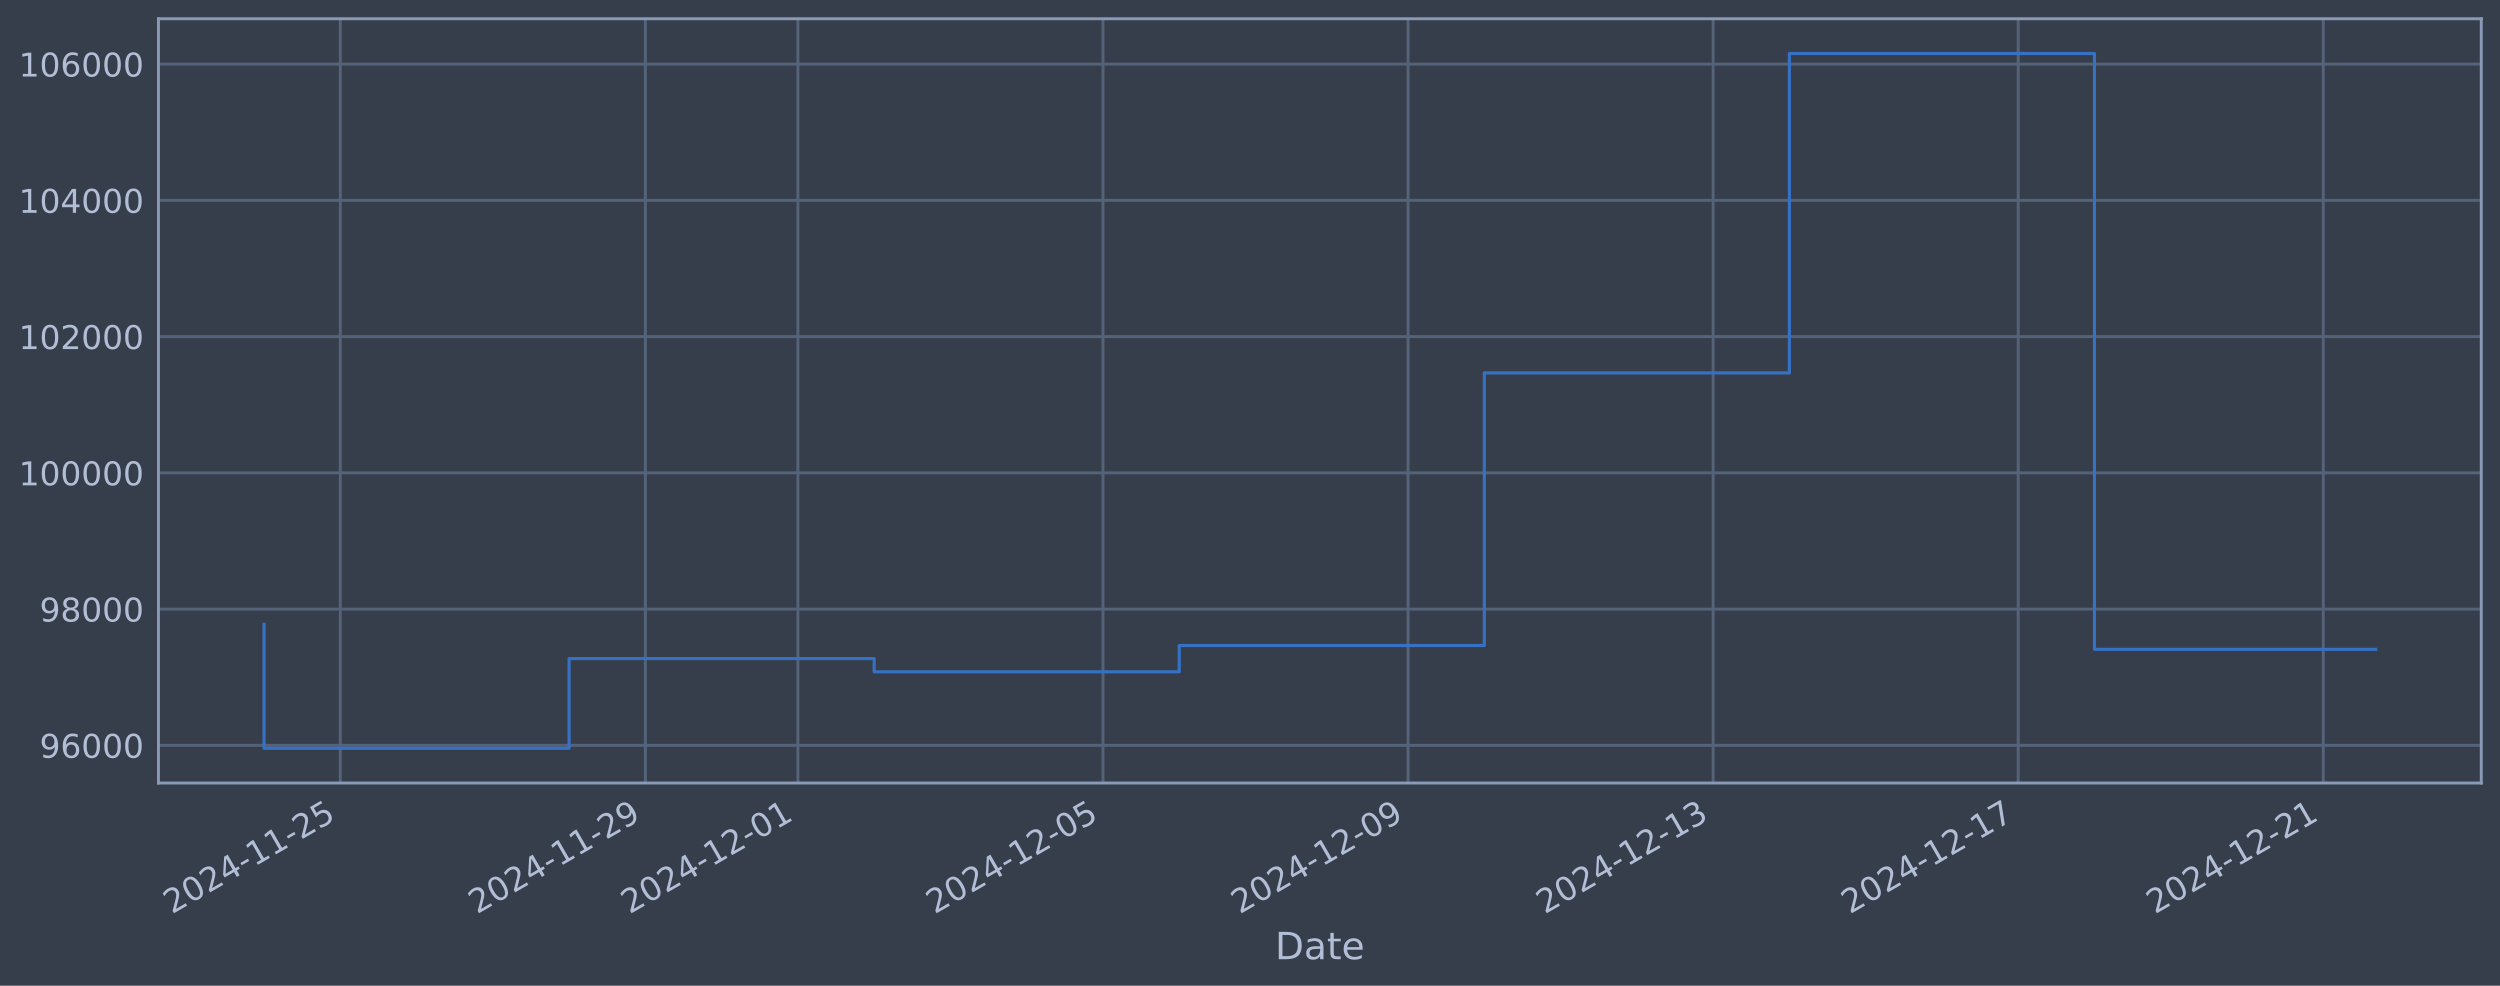
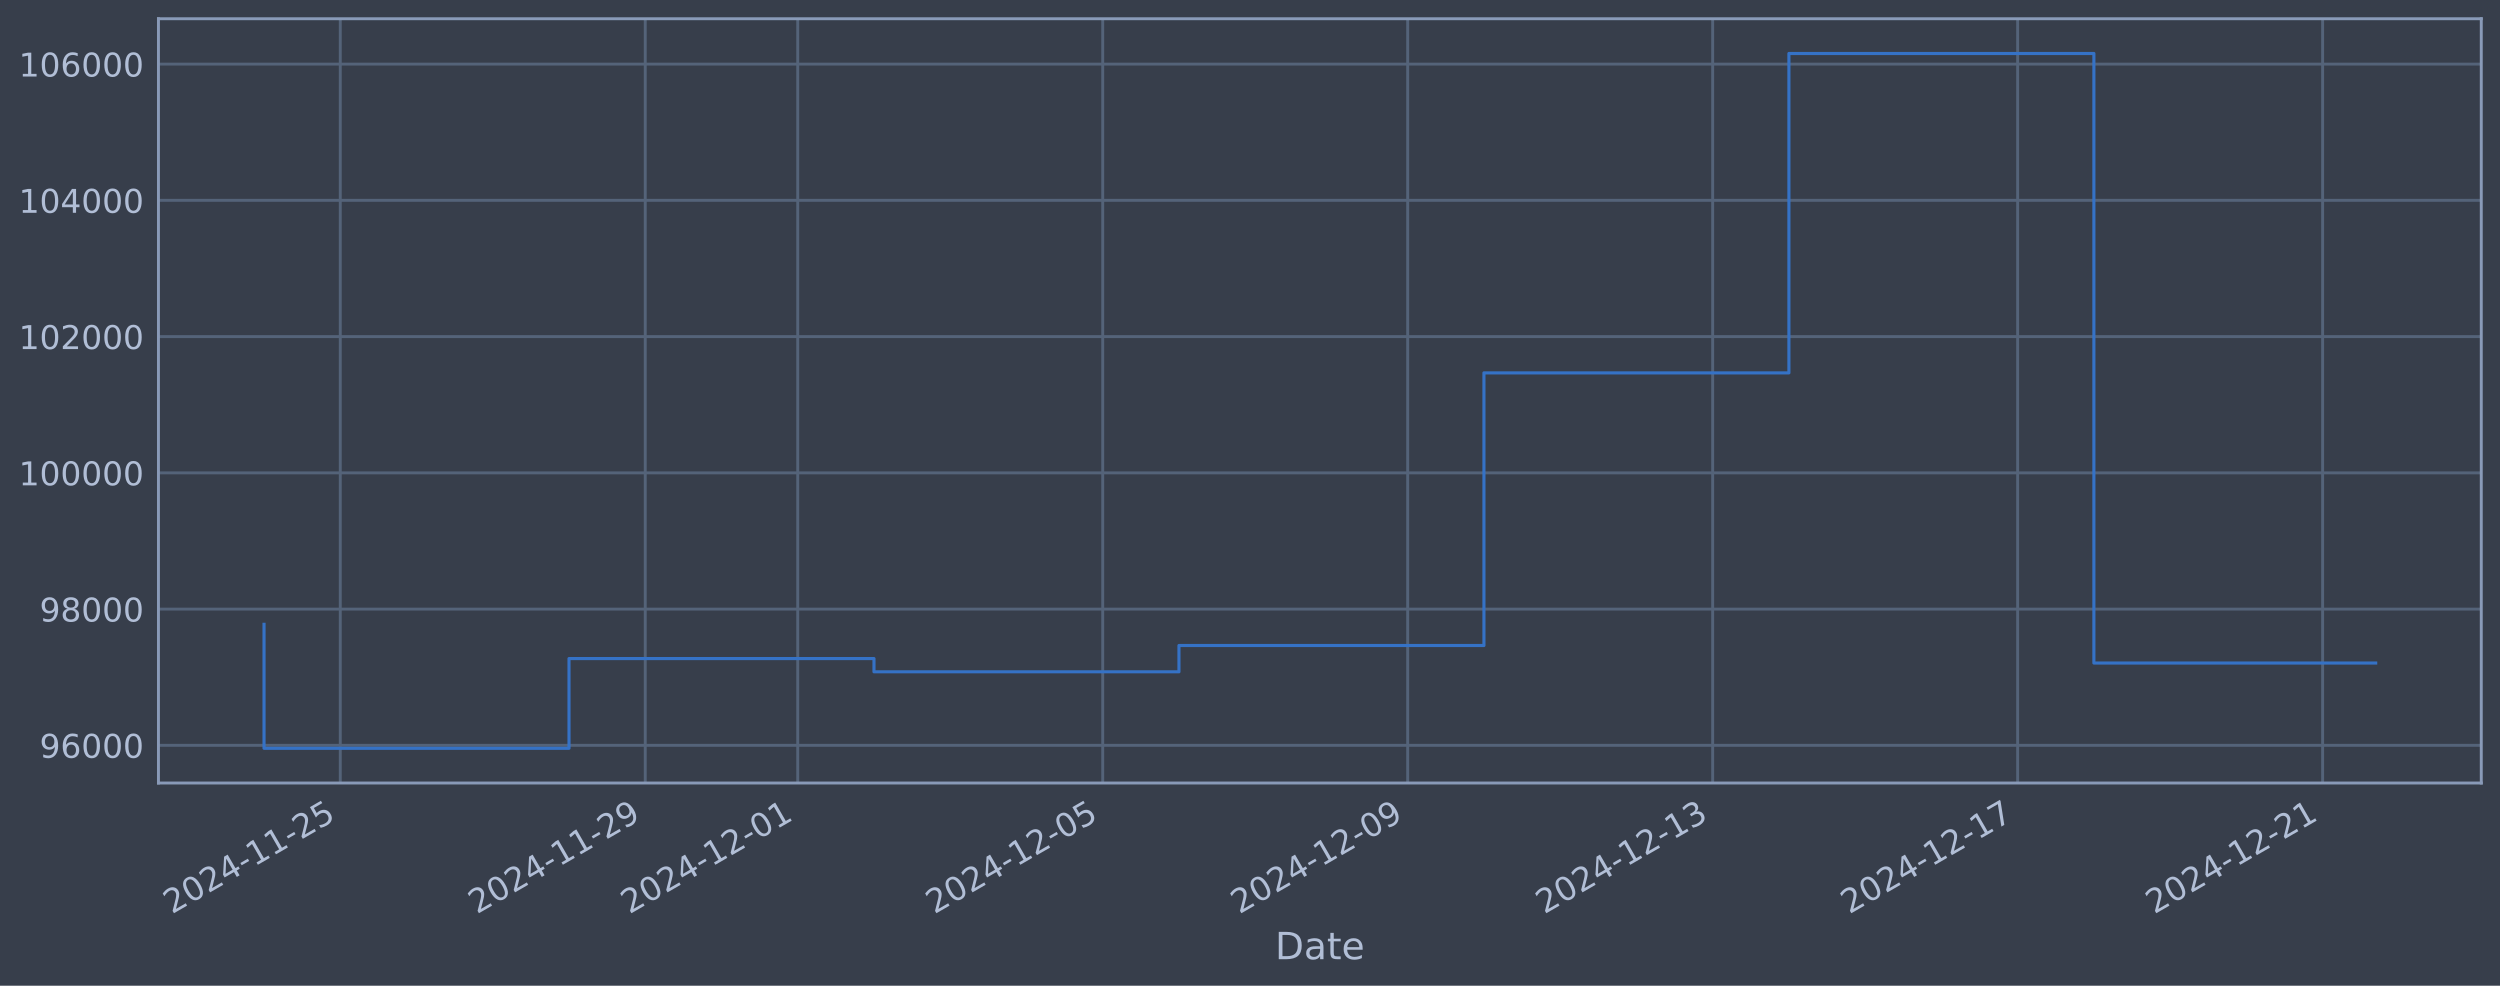
<svg xmlns="http://www.w3.org/2000/svg" xmlns:xlink="http://www.w3.org/1999/xlink" width="960.9pt" height="378.87pt" viewBox="0 0 960.9 378.87" version="1.1">
  <defs>
    <style type="text/css">*{stroke-linejoin: round; stroke-linecap: butt}</style>
  </defs>
  <g id="figure_1">
    <g id="patch_1">
      <path d="M 0 378.87  L 960.9 378.87  L 960.9 0  L 0 0  z " style="fill: #373e4b" />
    </g>
    <g id="axes_1">
      <g id="patch_2">
        <path d="M 60.901 300.96  L 953.701 300.96  L 953.701 7.2  L 60.901 7.2  z " style="fill: #373e4b" />
      </g>
      <g id="matplotlib.axis_1">
        <g id="xtick_1">
          <g id="line2d_1">
-             <path d="M 130.797 300.96  L 130.797 7.2  " clip-path="url(#padb7341b00)" style="fill: none; stroke: #546379; stroke-width: 1.12; stroke-linecap: square" />
+             <path d="M 130.788 300.96  L 130.788 7.2  " clip-path="url(#p75a80dddf0)" style="fill: none; stroke: #546379; stroke-width: 1.12; stroke-linecap: square" />
          </g>
          <g id="line2d_2" />
          <g id="text_1">
-             <g style="fill: #b1bed6" transform="translate(66.07125 351.4642) rotate(-30) scale(0.126 -0.126)">
+             <g style="fill: #b1bed6" transform="translate(66.06201 351.4642) rotate(-30) scale(0.126 -0.126)">
              <defs>
                <path id="DejaVuSans-32" d="M 1228 531  L 3431 531  L 3431 0  L 469 0  L 469 531  Q 828 903 1448 1529  Q 2069 2156 2228 2338  Q 2531 2678 2651 2914  Q 2772 3150 2772 3378  Q 2772 3750 2511 3984  Q 2250 4219 1831 4219  Q 1534 4219 1204 4116  Q 875 4013 500 3803  L 500 4441  Q 881 4594 1212 4672  Q 1544 4750 1819 4750  Q 2544 4750 2975 4387  Q 3406 4025 3406 3419  Q 3406 3131 3298 2873  Q 3191 2616 2906 2266  Q 2828 2175 2409 1742  Q 1991 1309 1228 531  z " transform="scale(0.015625)" />
                <path id="DejaVuSans-30" d="M 2034 4250  Q 1547 4250 1301 3770  Q 1056 3291 1056 2328  Q 1056 1369 1301 889  Q 1547 409 2034 409  Q 2525 409 2770 889  Q 3016 1369 3016 2328  Q 3016 3291 2770 3770  Q 2525 4250 2034 4250  z M 2034 4750  Q 2819 4750 3233 4129  Q 3647 3509 3647 2328  Q 3647 1150 3233 529  Q 2819 -91 2034 -91  Q 1250 -91 836 529  Q 422 1150 422 2328  Q 422 3509 836 4129  Q 1250 4750 2034 4750  z " transform="scale(0.015625)" />
                <path id="DejaVuSans-34" d="M 2419 4116  L 825 1625  L 2419 1625  L 2419 4116  z M 2253 4666  L 3047 4666  L 3047 1625  L 3713 1625  L 3713 1100  L 3047 1100  L 3047 0  L 2419 0  L 2419 1100  L 313 1100  L 313 1709  L 2253 4666  z " transform="scale(0.015625)" />
                <path id="DejaVuSans-2d" d="M 313 2009  L 1997 2009  L 1997 1497  L 313 1497  L 313 2009  z " transform="scale(0.015625)" />
                <path id="DejaVuSans-31" d="M 794 531  L 1825 531  L 1825 4091  L 703 3866  L 703 4441  L 1819 4666  L 2450 4666  L 2450 531  L 3481 531  L 3481 0  L 794 0  L 794 531  z " transform="scale(0.015625)" />
                <path id="DejaVuSans-35" d="M 691 4666  L 3169 4666  L 3169 4134  L 1269 4134  L 1269 2991  Q 1406 3038 1543 3061  Q 1681 3084 1819 3084  Q 2600 3084 3056 2656  Q 3513 2228 3513 1497  Q 3513 744 3044 326  Q 2575 -91 1722 -91  Q 1428 -91 1123 -41  Q 819 9 494 109  L 494 744  Q 775 591 1075 516  Q 1375 441 1709 441  Q 2250 441 2565 725  Q 2881 1009 2881 1497  Q 2881 1984 2565 2268  Q 2250 2553 1709 2553  Q 1456 2553 1204 2497  Q 953 2441 691 2322  L 691 4666  z " transform="scale(0.015625)" />
              </defs>
              <use xlink:href="#DejaVuSans-32" />
              <use xlink:href="#DejaVuSans-30" transform="translate(63.62305 0)" />
              <use xlink:href="#DejaVuSans-32" transform="translate(127.2461 0)" />
              <use xlink:href="#DejaVuSans-34" transform="translate(190.8691 0)" />
              <use xlink:href="#DejaVuSans-2d" transform="translate(254.4922 0)" />
              <use xlink:href="#DejaVuSans-31" transform="translate(290.5762 0)" />
              <use xlink:href="#DejaVuSans-31" transform="translate(354.1992 0)" />
              <use xlink:href="#DejaVuSans-2d" transform="translate(417.8223 0)" />
              <use xlink:href="#DejaVuSans-32" transform="translate(453.9062 0)" />
              <use xlink:href="#DejaVuSans-35" transform="translate(517.5293 0)" />
            </g>
          </g>
        </g>
        <g id="xtick_2">
          <g id="line2d_3">
-             <path d="M 248.055 300.96  L 248.055 7.2  " clip-path="url(#padb7341b00)" style="fill: none; stroke: #546379; stroke-width: 1.12; stroke-linecap: square" />
+             <path d="M 248.008 300.96  L 248.008 7.2  " clip-path="url(#p75a80dddf0)" style="fill: none; stroke: #546379; stroke-width: 1.12; stroke-linecap: square" />
          </g>
          <g id="line2d_4" />
          <g id="text_2">
-             <g style="fill: #b1bed6" transform="translate(183.329 351.4642) rotate(-30) scale(0.126 -0.126)">
+             <g style="fill: #b1bed6" transform="translate(183.2828 351.4642) rotate(-30) scale(0.126 -0.126)">
              <defs>
                <path id="DejaVuSans-39" d="M 703 97  L 703 672  Q 941 559 1184 500  Q 1428 441 1663 441  Q 2288 441 2617 861  Q 2947 1281 2994 2138  Q 2813 1869 2534 1725  Q 2256 1581 1919 1581  Q 1219 1581 811 2004  Q 403 2428 403 3163  Q 403 3881 828 4315  Q 1253 4750 1959 4750  Q 2769 4750 3195 4129  Q 3622 3509 3622 2328  Q 3622 1225 3098 567  Q 2575 -91 1691 -91  Q 1453 -91 1209 -44  Q 966 3 703 97  z M 1959 2075  Q 2384 2075 2632 2365  Q 2881 2656 2881 3163  Q 2881 3666 2632 3958  Q 2384 4250 1959 4250  Q 1534 4250 1286 3958  Q 1038 3666 1038 3163  Q 1038 2656 1286 2365  Q 1534 2075 1959 2075  z " transform="scale(0.015625)" />
              </defs>
              <use xlink:href="#DejaVuSans-32" />
              <use xlink:href="#DejaVuSans-30" transform="translate(63.62305 0)" />
              <use xlink:href="#DejaVuSans-32" transform="translate(127.2461 0)" />
              <use xlink:href="#DejaVuSans-34" transform="translate(190.8691 0)" />
              <use xlink:href="#DejaVuSans-2d" transform="translate(254.4922 0)" />
              <use xlink:href="#DejaVuSans-31" transform="translate(290.5762 0)" />
              <use xlink:href="#DejaVuSans-31" transform="translate(354.1992 0)" />
              <use xlink:href="#DejaVuSans-2d" transform="translate(417.8223 0)" />
              <use xlink:href="#DejaVuSans-32" transform="translate(453.9062 0)" />
              <use xlink:href="#DejaVuSans-39" transform="translate(517.5293 0)" />
            </g>
          </g>
        </g>
        <g id="xtick_3">
          <g id="line2d_5">
-             <path d="M 306.683 300.96  L 306.683 7.2  " clip-path="url(#padb7341b00)" style="fill: none; stroke: #546379; stroke-width: 1.12; stroke-linecap: square" />
+             <path d="M 306.619 300.96  L 306.619 7.2  " clip-path="url(#p75a80dddf0)" style="fill: none; stroke: #546379; stroke-width: 1.12; stroke-linecap: square" />
          </g>
          <g id="line2d_6" />
          <g id="text_3">
-             <g style="fill: #b1bed6" transform="translate(241.9579 351.4642) rotate(-30) scale(0.126 -0.126)">
+             <g style="fill: #b1bed6" transform="translate(241.8932 351.4642) rotate(-30) scale(0.126 -0.126)">
              <use xlink:href="#DejaVuSans-32" />
              <use xlink:href="#DejaVuSans-30" transform="translate(63.62305 0)" />
              <use xlink:href="#DejaVuSans-32" transform="translate(127.2461 0)" />
              <use xlink:href="#DejaVuSans-34" transform="translate(190.8691 0)" />
              <use xlink:href="#DejaVuSans-2d" transform="translate(254.4922 0)" />
              <use xlink:href="#DejaVuSans-31" transform="translate(290.5762 0)" />
              <use xlink:href="#DejaVuSans-32" transform="translate(354.1992 0)" />
              <use xlink:href="#DejaVuSans-2d" transform="translate(417.8223 0)" />
              <use xlink:href="#DejaVuSans-30" transform="translate(453.9062 0)" />
              <use xlink:href="#DejaVuSans-31" transform="translate(517.5293 0)" />
            </g>
          </g>
        </g>
        <g id="xtick_4">
          <g id="line2d_7">
-             <path d="M 423.941 300.96  L 423.941 7.2  " clip-path="url(#padb7341b00)" style="fill: none; stroke: #546379; stroke-width: 1.12; stroke-linecap: square" />
+             <path d="M 423.84 300.96  L 423.84 7.2  " clip-path="url(#p75a80dddf0)" style="fill: none; stroke: #546379; stroke-width: 1.12; stroke-linecap: square" />
          </g>
          <g id="line2d_8" />
          <g id="text_4">
-             <g style="fill: #b1bed6" transform="translate(359.2156 351.4642) rotate(-30) scale(0.126 -0.126)">
+             <g style="fill: #b1bed6" transform="translate(359.114 351.4642) rotate(-30) scale(0.126 -0.126)">
              <use xlink:href="#DejaVuSans-32" />
              <use xlink:href="#DejaVuSans-30" transform="translate(63.62305 0)" />
              <use xlink:href="#DejaVuSans-32" transform="translate(127.2461 0)" />
              <use xlink:href="#DejaVuSans-34" transform="translate(190.8691 0)" />
              <use xlink:href="#DejaVuSans-2d" transform="translate(254.4922 0)" />
              <use xlink:href="#DejaVuSans-31" transform="translate(290.5762 0)" />
              <use xlink:href="#DejaVuSans-32" transform="translate(354.1992 0)" />
              <use xlink:href="#DejaVuSans-2d" transform="translate(417.8223 0)" />
              <use xlink:href="#DejaVuSans-30" transform="translate(453.9062 0)" />
              <use xlink:href="#DejaVuSans-35" transform="translate(517.5293 0)" />
            </g>
          </g>
        </g>
        <g id="xtick_5">
          <g id="line2d_9">
-             <path d="M 541.199 300.96  L 541.199 7.2  " clip-path="url(#padb7341b00)" style="fill: none; stroke: #546379; stroke-width: 1.12; stroke-linecap: square" />
+             <path d="M 541.06 300.96  L 541.06 7.2  " clip-path="url(#p75a80dddf0)" style="fill: none; stroke: #546379; stroke-width: 1.12; stroke-linecap: square" />
          </g>
          <g id="line2d_10" />
          <g id="text_5">
-             <g style="fill: #b1bed6" transform="translate(476.4734 351.4642) rotate(-30) scale(0.126 -0.126)">
+             <g style="fill: #b1bed6" transform="translate(476.3348 351.4642) rotate(-30) scale(0.126 -0.126)">
              <use xlink:href="#DejaVuSans-32" />
              <use xlink:href="#DejaVuSans-30" transform="translate(63.62305 0)" />
              <use xlink:href="#DejaVuSans-32" transform="translate(127.2461 0)" />
              <use xlink:href="#DejaVuSans-34" transform="translate(190.8691 0)" />
              <use xlink:href="#DejaVuSans-2d" transform="translate(254.4922 0)" />
              <use xlink:href="#DejaVuSans-31" transform="translate(290.5762 0)" />
              <use xlink:href="#DejaVuSans-32" transform="translate(354.1992 0)" />
              <use xlink:href="#DejaVuSans-2d" transform="translate(417.8223 0)" />
              <use xlink:href="#DejaVuSans-30" transform="translate(453.9062 0)" />
              <use xlink:href="#DejaVuSans-39" transform="translate(517.5293 0)" />
            </g>
          </g>
        </g>
        <g id="xtick_6">
          <g id="line2d_11">
-             <path d="M 658.457 300.96  L 658.457 7.2  " clip-path="url(#padb7341b00)" style="fill: none; stroke: #546379; stroke-width: 1.12; stroke-linecap: square" />
+             <path d="M 658.281 300.96  L 658.281 7.2  " clip-path="url(#p75a80dddf0)" style="fill: none; stroke: #546379; stroke-width: 1.12; stroke-linecap: square" />
          </g>
          <g id="line2d_12" />
          <g id="text_6">
-             <g style="fill: #b1bed6" transform="translate(593.7311 351.4642) rotate(-30) scale(0.126 -0.126)">
+             <g style="fill: #b1bed6" transform="translate(593.5556 351.4642) rotate(-30) scale(0.126 -0.126)">
              <defs>
                <path id="DejaVuSans-33" d="M 2597 2516  Q 3050 2419 3304 2112  Q 3559 1806 3559 1356  Q 3559 666 3084 287  Q 2609 -91 1734 -91  Q 1441 -91 1130 -33  Q 819 25 488 141  L 488 750  Q 750 597 1062 519  Q 1375 441 1716 441  Q 2309 441 2620 675  Q 2931 909 2931 1356  Q 2931 1769 2642 2001  Q 2353 2234 1838 2234  L 1294 2234  L 1294 2753  L 1863 2753  Q 2328 2753 2575 2939  Q 2822 3125 2822 3475  Q 2822 3834 2567 4026  Q 2313 4219 1838 4219  Q 1578 4219 1281 4162  Q 984 4106 628 3988  L 628 4550  Q 988 4650 1302 4700  Q 1616 4750 1894 4750  Q 2613 4750 3031 4423  Q 3450 4097 3450 3541  Q 3450 3153 3228 2886  Q 3006 2619 2597 2516  z " transform="scale(0.015625)" />
              </defs>
              <use xlink:href="#DejaVuSans-32" />
              <use xlink:href="#DejaVuSans-30" transform="translate(63.62305 0)" />
              <use xlink:href="#DejaVuSans-32" transform="translate(127.2461 0)" />
              <use xlink:href="#DejaVuSans-34" transform="translate(190.8691 0)" />
              <use xlink:href="#DejaVuSans-2d" transform="translate(254.4922 0)" />
              <use xlink:href="#DejaVuSans-31" transform="translate(290.5762 0)" />
              <use xlink:href="#DejaVuSans-32" transform="translate(354.1992 0)" />
              <use xlink:href="#DejaVuSans-2d" transform="translate(417.8223 0)" />
              <use xlink:href="#DejaVuSans-31" transform="translate(453.9062 0)" />
              <use xlink:href="#DejaVuSans-33" transform="translate(517.5293 0)" />
            </g>
          </g>
        </g>
        <g id="xtick_7">
          <g id="line2d_13">
-             <path d="M 775.714 300.96  L 775.714 7.2  " clip-path="url(#padb7341b00)" style="fill: none; stroke: #546379; stroke-width: 1.12; stroke-linecap: square" />
+             <path d="M 775.502 300.96  L 775.502 7.2  " clip-path="url(#p75a80dddf0)" style="fill: none; stroke: #546379; stroke-width: 1.12; stroke-linecap: square" />
          </g>
          <g id="line2d_14" />
          <g id="text_7">
-             <g style="fill: #b1bed6" transform="translate(710.9889 351.4642) rotate(-30) scale(0.126 -0.126)">
+             <g style="fill: #b1bed6" transform="translate(710.7764 351.4642) rotate(-30) scale(0.126 -0.126)">
              <defs>
                <path id="DejaVuSans-37" d="M 525 4666  L 3525 4666  L 3525 4397  L 1831 0  L 1172 0  L 2766 4134  L 525 4134  L 525 4666  z " transform="scale(0.015625)" />
              </defs>
              <use xlink:href="#DejaVuSans-32" />
              <use xlink:href="#DejaVuSans-30" transform="translate(63.62305 0)" />
              <use xlink:href="#DejaVuSans-32" transform="translate(127.2461 0)" />
              <use xlink:href="#DejaVuSans-34" transform="translate(190.8691 0)" />
              <use xlink:href="#DejaVuSans-2d" transform="translate(254.4922 0)" />
              <use xlink:href="#DejaVuSans-31" transform="translate(290.5762 0)" />
              <use xlink:href="#DejaVuSans-32" transform="translate(354.1992 0)" />
              <use xlink:href="#DejaVuSans-2d" transform="translate(417.8223 0)" />
              <use xlink:href="#DejaVuSans-31" transform="translate(453.9062 0)" />
              <use xlink:href="#DejaVuSans-37" transform="translate(517.5293 0)" />
            </g>
          </g>
        </g>
        <g id="xtick_8">
          <g id="line2d_15">
-             <path d="M 892.972 300.96  L 892.972 7.2  " clip-path="url(#padb7341b00)" style="fill: none; stroke: #546379; stroke-width: 1.12; stroke-linecap: square" />
+             <path d="M 892.723 300.96  L 892.723 7.2  " clip-path="url(#p75a80dddf0)" style="fill: none; stroke: #546379; stroke-width: 1.12; stroke-linecap: square" />
          </g>
          <g id="line2d_16" />
          <g id="text_8">
-             <g style="fill: #b1bed6" transform="translate(828.2466 351.4642) rotate(-30) scale(0.126 -0.126)">
+             <g style="fill: #b1bed6" transform="translate(827.9972 351.4642) rotate(-30) scale(0.126 -0.126)">
              <use xlink:href="#DejaVuSans-32" />
              <use xlink:href="#DejaVuSans-30" transform="translate(63.62305 0)" />
              <use xlink:href="#DejaVuSans-32" transform="translate(127.2461 0)" />
              <use xlink:href="#DejaVuSans-34" transform="translate(190.8691 0)" />
              <use xlink:href="#DejaVuSans-2d" transform="translate(254.4922 0)" />
              <use xlink:href="#DejaVuSans-31" transform="translate(290.5762 0)" />
              <use xlink:href="#DejaVuSans-32" transform="translate(354.1992 0)" />
              <use xlink:href="#DejaVuSans-2d" transform="translate(417.8223 0)" />
              <use xlink:href="#DejaVuSans-32" transform="translate(453.9062 0)" />
              <use xlink:href="#DejaVuSans-31" transform="translate(517.5293 0)" />
            </g>
          </g>
        </g>
        <g id="text_9">
          <g style="fill: #b1bed6" transform="translate(490.0914 368.6753) scale(0.144 -0.144)">
            <defs>
              <path id="DejaVuSans-44" d="M 1259 4147  L 1259 519  L 2022 519  Q 2988 519 3436 956  Q 3884 1394 3884 2338  Q 3884 3275 3436 3711  Q 2988 4147 2022 4147  L 1259 4147  z M 628 4666  L 1925 4666  Q 3281 4666 3915 4102  Q 4550 3538 4550 2338  Q 4550 1131 3912 565  Q 3275 0 1925 0  L 628 0  L 628 4666  z " transform="scale(0.015625)" />
              <path id="DejaVuSans-61" d="M 2194 1759  Q 1497 1759 1228 1600  Q 959 1441 959 1056  Q 959 750 1161 570  Q 1363 391 1709 391  Q 2188 391 2477 730  Q 2766 1069 2766 1631  L 2766 1759  L 2194 1759  z M 3341 1997  L 3341 0  L 2766 0  L 2766 531  Q 2569 213 2275 61  Q 1981 -91 1556 -91  Q 1019 -91 701 211  Q 384 513 384 1019  Q 384 1609 779 1909  Q 1175 2209 1959 2209  L 2766 2209  L 2766 2266  Q 2766 2663 2505 2880  Q 2244 3097 1772 3097  Q 1472 3097 1187 3025  Q 903 2953 641 2809  L 641 3341  Q 956 3463 1253 3523  Q 1550 3584 1831 3584  Q 2591 3584 2966 3190  Q 3341 2797 3341 1997  z " transform="scale(0.015625)" />
              <path id="DejaVuSans-74" d="M 1172 4494  L 1172 3500  L 2356 3500  L 2356 3053  L 1172 3053  L 1172 1153  Q 1172 725 1289 603  Q 1406 481 1766 481  L 2356 481  L 2356 0  L 1766 0  Q 1100 0 847 248  Q 594 497 594 1153  L 594 3053  L 172 3053  L 172 3500  L 594 3500  L 594 4494  L 1172 4494  z " transform="scale(0.015625)" />
              <path id="DejaVuSans-65" d="M 3597 1894  L 3597 1613  L 953 1613  Q 991 1019 1311 708  Q 1631 397 2203 397  Q 2534 397 2845 478  Q 3156 559 3463 722  L 3463 178  Q 3153 47 2828 -22  Q 2503 -91 2169 -91  Q 1331 -91 842 396  Q 353 884 353 1716  Q 353 2575 817 3079  Q 1281 3584 2069 3584  Q 2775 3584 3186 3129  Q 3597 2675 3597 1894  z M 3022 2063  Q 3016 2534 2758 2815  Q 2500 3097 2075 3097  Q 1594 3097 1305 2825  Q 1016 2553 972 2059  L 3022 2063  z " transform="scale(0.015625)" />
            </defs>
            <use xlink:href="#DejaVuSans-44" />
            <use xlink:href="#DejaVuSans-61" transform="translate(77.00195 0)" />
            <use xlink:href="#DejaVuSans-74" transform="translate(138.2812 0)" />
            <use xlink:href="#DejaVuSans-65" transform="translate(177.4902 0)" />
          </g>
        </g>
      </g>
      <g id="matplotlib.axis_2">
        <g id="ytick_1">
          <g id="line2d_17">
-             <path d="M 60.901 286.481  L 953.701 286.481  " clip-path="url(#padb7341b00)" style="fill: none; stroke: #546379; stroke-width: 1.12; stroke-linecap: square" />
+             <path d="M 60.901 286.481  L 953.701 286.481  " clip-path="url(#p75a80dddf0)" style="fill: none; stroke: #546379; stroke-width: 1.12; stroke-linecap: square" />
          </g>
          <g id="line2d_18" />
          <g id="text_10">
            <g style="fill: #b1bed6" transform="translate(15.21675 291.2681) scale(0.126 -0.126)">
              <defs>
                <path id="DejaVuSans-36" d="M 2113 2584  Q 1688 2584 1439 2293  Q 1191 2003 1191 1497  Q 1191 994 1439 701  Q 1688 409 2113 409  Q 2538 409 2786 701  Q 3034 994 3034 1497  Q 3034 2003 2786 2293  Q 2538 2584 2113 2584  z M 3366 4563  L 3366 3988  Q 3128 4100 2886 4159  Q 2644 4219 2406 4219  Q 1781 4219 1451 3797  Q 1122 3375 1075 2522  Q 1259 2794 1537 2939  Q 1816 3084 2150 3084  Q 2853 3084 3261 2657  Q 3669 2231 3669 1497  Q 3669 778 3244 343  Q 2819 -91 2113 -91  Q 1303 -91 875 529  Q 447 1150 447 2328  Q 447 3434 972 4092  Q 1497 4750 2381 4750  Q 2619 4750 2861 4703  Q 3103 4656 3366 4563  z " transform="scale(0.015625)" />
              </defs>
              <use xlink:href="#DejaVuSans-39" />
              <use xlink:href="#DejaVuSans-36" transform="translate(63.62305 0)" />
              <use xlink:href="#DejaVuSans-30" transform="translate(127.2461 0)" />
              <use xlink:href="#DejaVuSans-30" transform="translate(190.8691 0)" />
              <use xlink:href="#DejaVuSans-30" transform="translate(254.4922 0)" />
            </g>
          </g>
        </g>
        <g id="ytick_2">
          <g id="line2d_19">
-             <path d="M 60.901 234.112  L 953.701 234.112  " clip-path="url(#padb7341b00)" style="fill: none; stroke: #546379; stroke-width: 1.12; stroke-linecap: square" />
+             <path d="M 60.901 234.112  L 953.701 234.112  " clip-path="url(#p75a80dddf0)" style="fill: none; stroke: #546379; stroke-width: 1.12; stroke-linecap: square" />
          </g>
          <g id="line2d_20" />
          <g id="text_11">
            <g style="fill: #b1bed6" transform="translate(15.21675 238.8994) scale(0.126 -0.126)">
              <defs>
                <path id="DejaVuSans-38" d="M 2034 2216  Q 1584 2216 1326 1975  Q 1069 1734 1069 1313  Q 1069 891 1326 650  Q 1584 409 2034 409  Q 2484 409 2743 651  Q 3003 894 3003 1313  Q 3003 1734 2745 1975  Q 2488 2216 2034 2216  z M 1403 2484  Q 997 2584 770 2862  Q 544 3141 544 3541  Q 544 4100 942 4425  Q 1341 4750 2034 4750  Q 2731 4750 3128 4425  Q 3525 4100 3525 3541  Q 3525 3141 3298 2862  Q 3072 2584 2669 2484  Q 3125 2378 3379 2068  Q 3634 1759 3634 1313  Q 3634 634 3220 271  Q 2806 -91 2034 -91  Q 1263 -91 848 271  Q 434 634 434 1313  Q 434 1759 690 2068  Q 947 2378 1403 2484  z M 1172 3481  Q 1172 3119 1398 2916  Q 1625 2713 2034 2713  Q 2441 2713 2670 2916  Q 2900 3119 2900 3481  Q 2900 3844 2670 4047  Q 2441 4250 2034 4250  Q 1625 4250 1398 4047  Q 1172 3844 1172 3481  z " transform="scale(0.015625)" />
              </defs>
              <use xlink:href="#DejaVuSans-39" />
              <use xlink:href="#DejaVuSans-38" transform="translate(63.62305 0)" />
              <use xlink:href="#DejaVuSans-30" transform="translate(127.2461 0)" />
              <use xlink:href="#DejaVuSans-30" transform="translate(190.8691 0)" />
              <use xlink:href="#DejaVuSans-30" transform="translate(254.4922 0)" />
            </g>
          </g>
        </g>
        <g id="ytick_3">
          <g id="line2d_21">
-             <path d="M 60.901 181.744  L 953.701 181.744  " clip-path="url(#padb7341b00)" style="fill: none; stroke: #546379; stroke-width: 1.12; stroke-linecap: square" />
+             <path d="M 60.901 181.744  L 953.701 181.744  " clip-path="url(#p75a80dddf0)" style="fill: none; stroke: #546379; stroke-width: 1.12; stroke-linecap: square" />
          </g>
          <g id="line2d_22" />
          <g id="text_12">
            <g style="fill: #b1bed6" transform="translate(7.2 186.5308) scale(0.126 -0.126)">
              <use xlink:href="#DejaVuSans-31" />
              <use xlink:href="#DejaVuSans-30" transform="translate(63.62305 0)" />
              <use xlink:href="#DejaVuSans-30" transform="translate(127.2461 0)" />
              <use xlink:href="#DejaVuSans-30" transform="translate(190.8691 0)" />
              <use xlink:href="#DejaVuSans-30" transform="translate(254.4922 0)" />
              <use xlink:href="#DejaVuSans-30" transform="translate(318.1152 0)" />
            </g>
          </g>
        </g>
        <g id="ytick_4">
          <g id="line2d_23">
-             <path d="M 60.901 129.375  L 953.701 129.375  " clip-path="url(#padb7341b00)" style="fill: none; stroke: #546379; stroke-width: 1.12; stroke-linecap: square" />
+             <path d="M 60.901 129.375  L 953.701 129.375  " clip-path="url(#p75a80dddf0)" style="fill: none; stroke: #546379; stroke-width: 1.12; stroke-linecap: square" />
          </g>
          <g id="line2d_24" />
          <g id="text_13">
            <g style="fill: #b1bed6" transform="translate(7.2 134.1621) scale(0.126 -0.126)">
              <use xlink:href="#DejaVuSans-31" />
              <use xlink:href="#DejaVuSans-30" transform="translate(63.62305 0)" />
              <use xlink:href="#DejaVuSans-32" transform="translate(127.2461 0)" />
              <use xlink:href="#DejaVuSans-30" transform="translate(190.8691 0)" />
              <use xlink:href="#DejaVuSans-30" transform="translate(254.4922 0)" />
              <use xlink:href="#DejaVuSans-30" transform="translate(318.1152 0)" />
            </g>
          </g>
        </g>
        <g id="ytick_5">
          <g id="line2d_25">
-             <path d="M 60.901 77.006  L 953.701 77.006  " clip-path="url(#padb7341b00)" style="fill: none; stroke: #546379; stroke-width: 1.12; stroke-linecap: square" />
+             <path d="M 60.901 77.006  L 953.701 77.006  " clip-path="url(#p75a80dddf0)" style="fill: none; stroke: #546379; stroke-width: 1.12; stroke-linecap: square" />
          </g>
          <g id="line2d_26" />
          <g id="text_14">
            <g style="fill: #b1bed6" transform="translate(7.2 81.79343) scale(0.126 -0.126)">
              <use xlink:href="#DejaVuSans-31" />
              <use xlink:href="#DejaVuSans-30" transform="translate(63.62305 0)" />
              <use xlink:href="#DejaVuSans-34" transform="translate(127.2461 0)" />
              <use xlink:href="#DejaVuSans-30" transform="translate(190.8691 0)" />
              <use xlink:href="#DejaVuSans-30" transform="translate(254.4922 0)" />
              <use xlink:href="#DejaVuSans-30" transform="translate(318.1152 0)" />
            </g>
          </g>
        </g>
        <g id="ytick_6">
          <g id="line2d_27">
-             <path d="M 60.901 24.638  L 953.701 24.638  " clip-path="url(#padb7341b00)" style="fill: none; stroke: #546379; stroke-width: 1.12; stroke-linecap: square" />
+             <path d="M 60.901 24.638  L 953.701 24.638  " clip-path="url(#p75a80dddf0)" style="fill: none; stroke: #546379; stroke-width: 1.12; stroke-linecap: square" />
          </g>
          <g id="line2d_28" />
          <g id="text_15">
            <g style="fill: #b1bed6" transform="translate(7.2 29.42476) scale(0.126 -0.126)">
              <use xlink:href="#DejaVuSans-31" />
              <use xlink:href="#DejaVuSans-30" transform="translate(63.62305 0)" />
              <use xlink:href="#DejaVuSans-36" transform="translate(127.2461 0)" />
              <use xlink:href="#DejaVuSans-30" transform="translate(190.8691 0)" />
              <use xlink:href="#DejaVuSans-30" transform="translate(254.4922 0)" />
              <use xlink:href="#DejaVuSans-30" transform="translate(318.1152 0)" />
            </g>
          </g>
        </g>
      </g>
      <g id="line2d_29">
-         <path d="M 101.482 239.953  L 101.482 287.607  L 218.74 287.607  L 218.74 253.132  L 335.998 253.132  L 335.998 258.214  L 453.256 258.214  L 453.256 248.107  L 570.513 248.107  L 570.513 143.317  L 687.771 143.317  L 687.771 20.553  L 805.029 20.553  L 805.029 249.564  L 913.119 249.564  " clip-path="url(#padb7341b00)" style="fill: none; stroke: #3572c6; stroke-width: 1.2; stroke-linecap: square" />
+         <path d="M 101.482 239.953  L 101.482 287.607  L 218.703 287.607  L 218.703 253.132  L 335.924 253.132  L 335.924 258.214  L 453.145 258.214  L 453.145 248.107  L 570.366 248.107  L 570.366 143.317  L 687.586 143.317  L 687.586 20.553  L 804.807 20.553  L 804.807 254.834  L 913.119 254.834  " clip-path="url(#p75a80dddf0)" style="fill: none; stroke: #3572c6; stroke-width: 1.2; stroke-linecap: square" />
      </g>
      <g id="patch_3">
        <path d="M 60.901 300.96  L 60.901 7.2  " style="fill: none; stroke: #899ab8; stroke-width: 1.12; stroke-linejoin: miter; stroke-linecap: square" />
      </g>
      <g id="patch_4">
        <path d="M 953.701 300.96  L 953.701 7.2  " style="fill: none; stroke: #899ab8; stroke-width: 1.12; stroke-linejoin: miter; stroke-linecap: square" />
      </g>
      <g id="patch_5">
        <path d="M 60.901 300.96  L 953.701 300.96  " style="fill: none; stroke: #899ab8; stroke-width: 1.12; stroke-linejoin: miter; stroke-linecap: square" />
      </g>
      <g id="patch_6">
        <path d="M 60.901 7.2  L 953.701 7.2  " style="fill: none; stroke: #899ab8; stroke-width: 1.12; stroke-linejoin: miter; stroke-linecap: square" />
      </g>
    </g>
  </g>
  <defs>
-     <clipPath id="padb7341b00">
+     <clipPath id="p75a80dddf0">
      <rect x="60.901" y="7.2" width="892.8" height="293.76" />
    </clipPath>
  </defs>
</svg>
